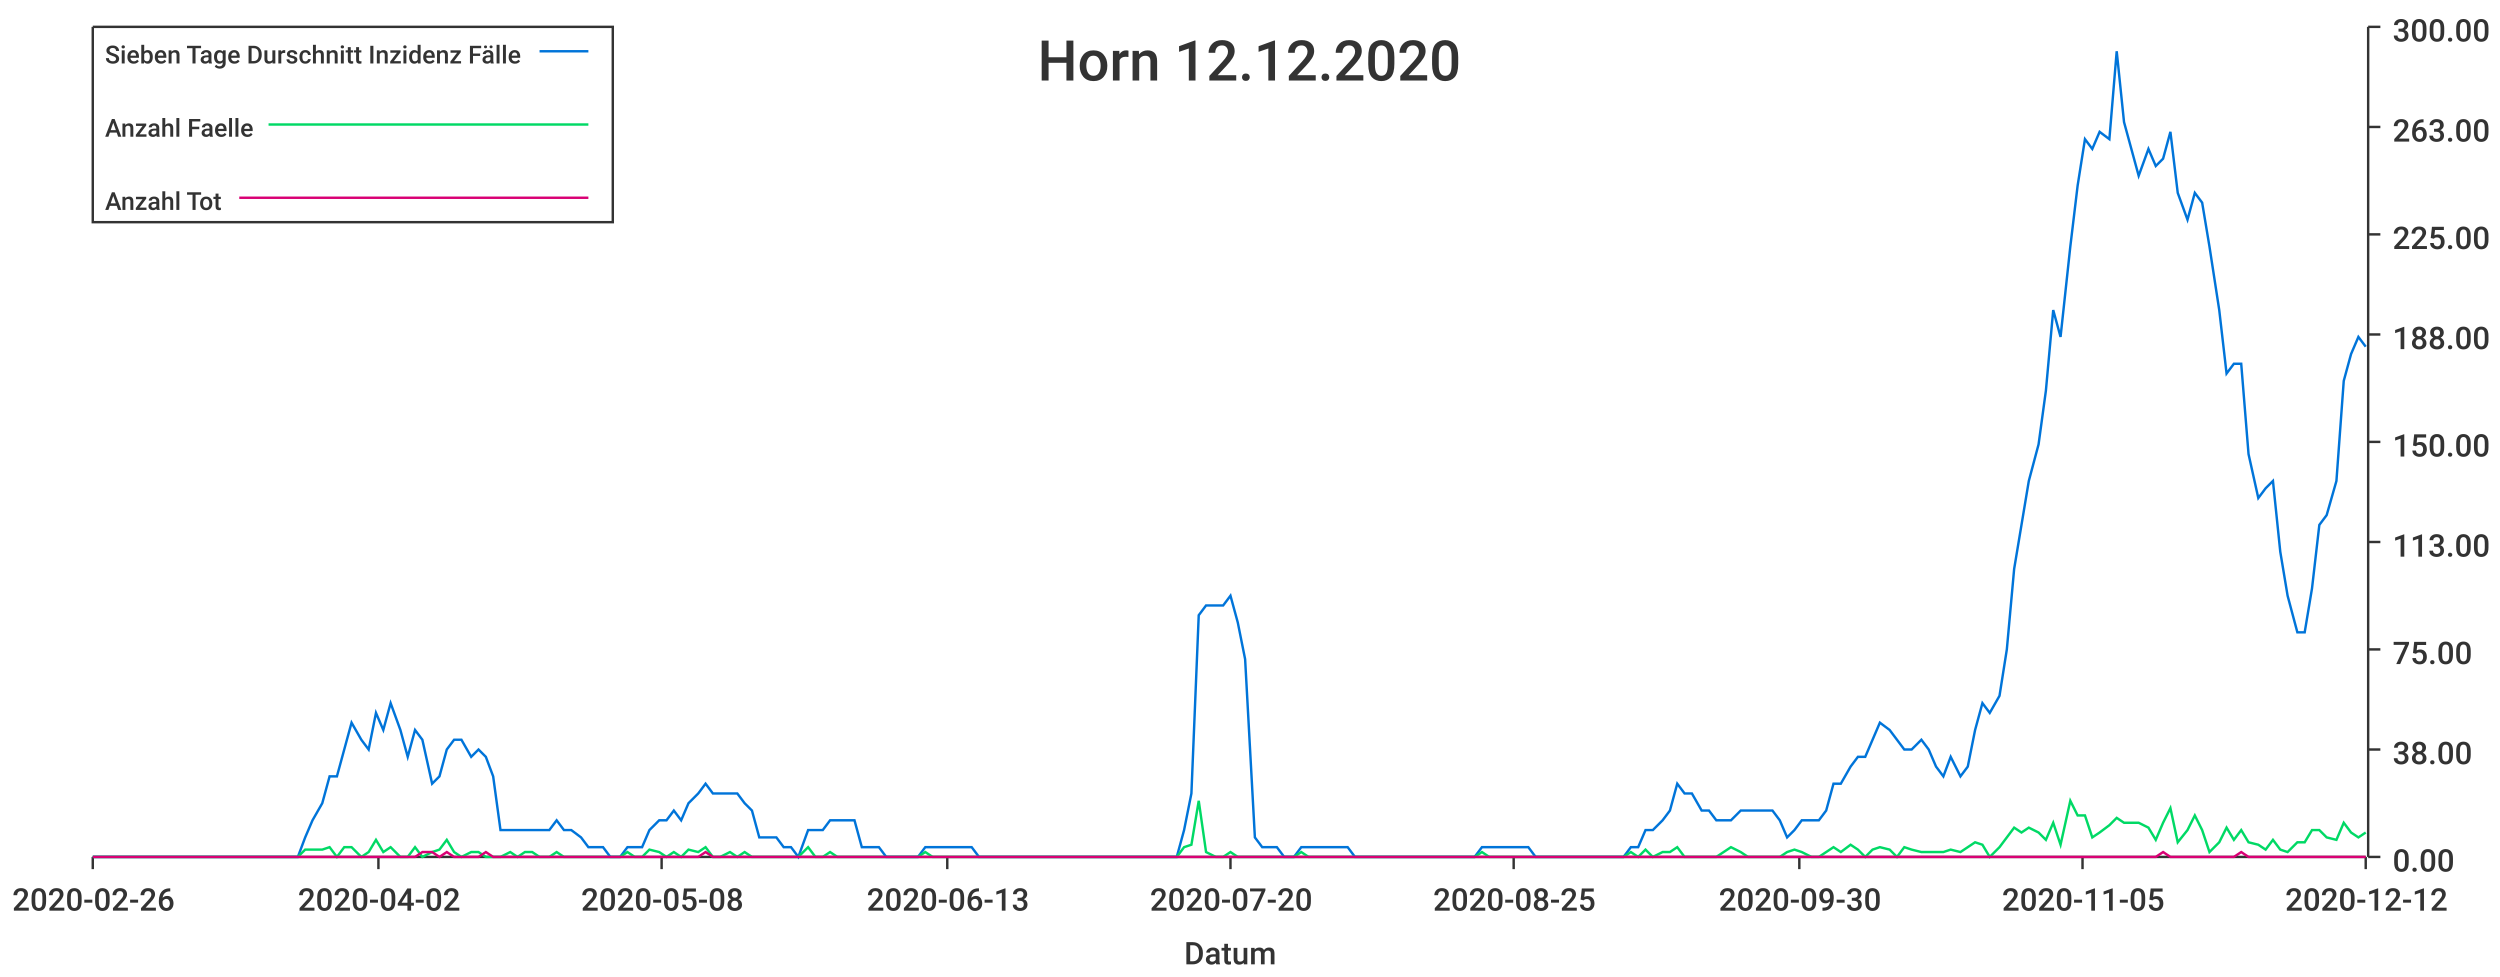
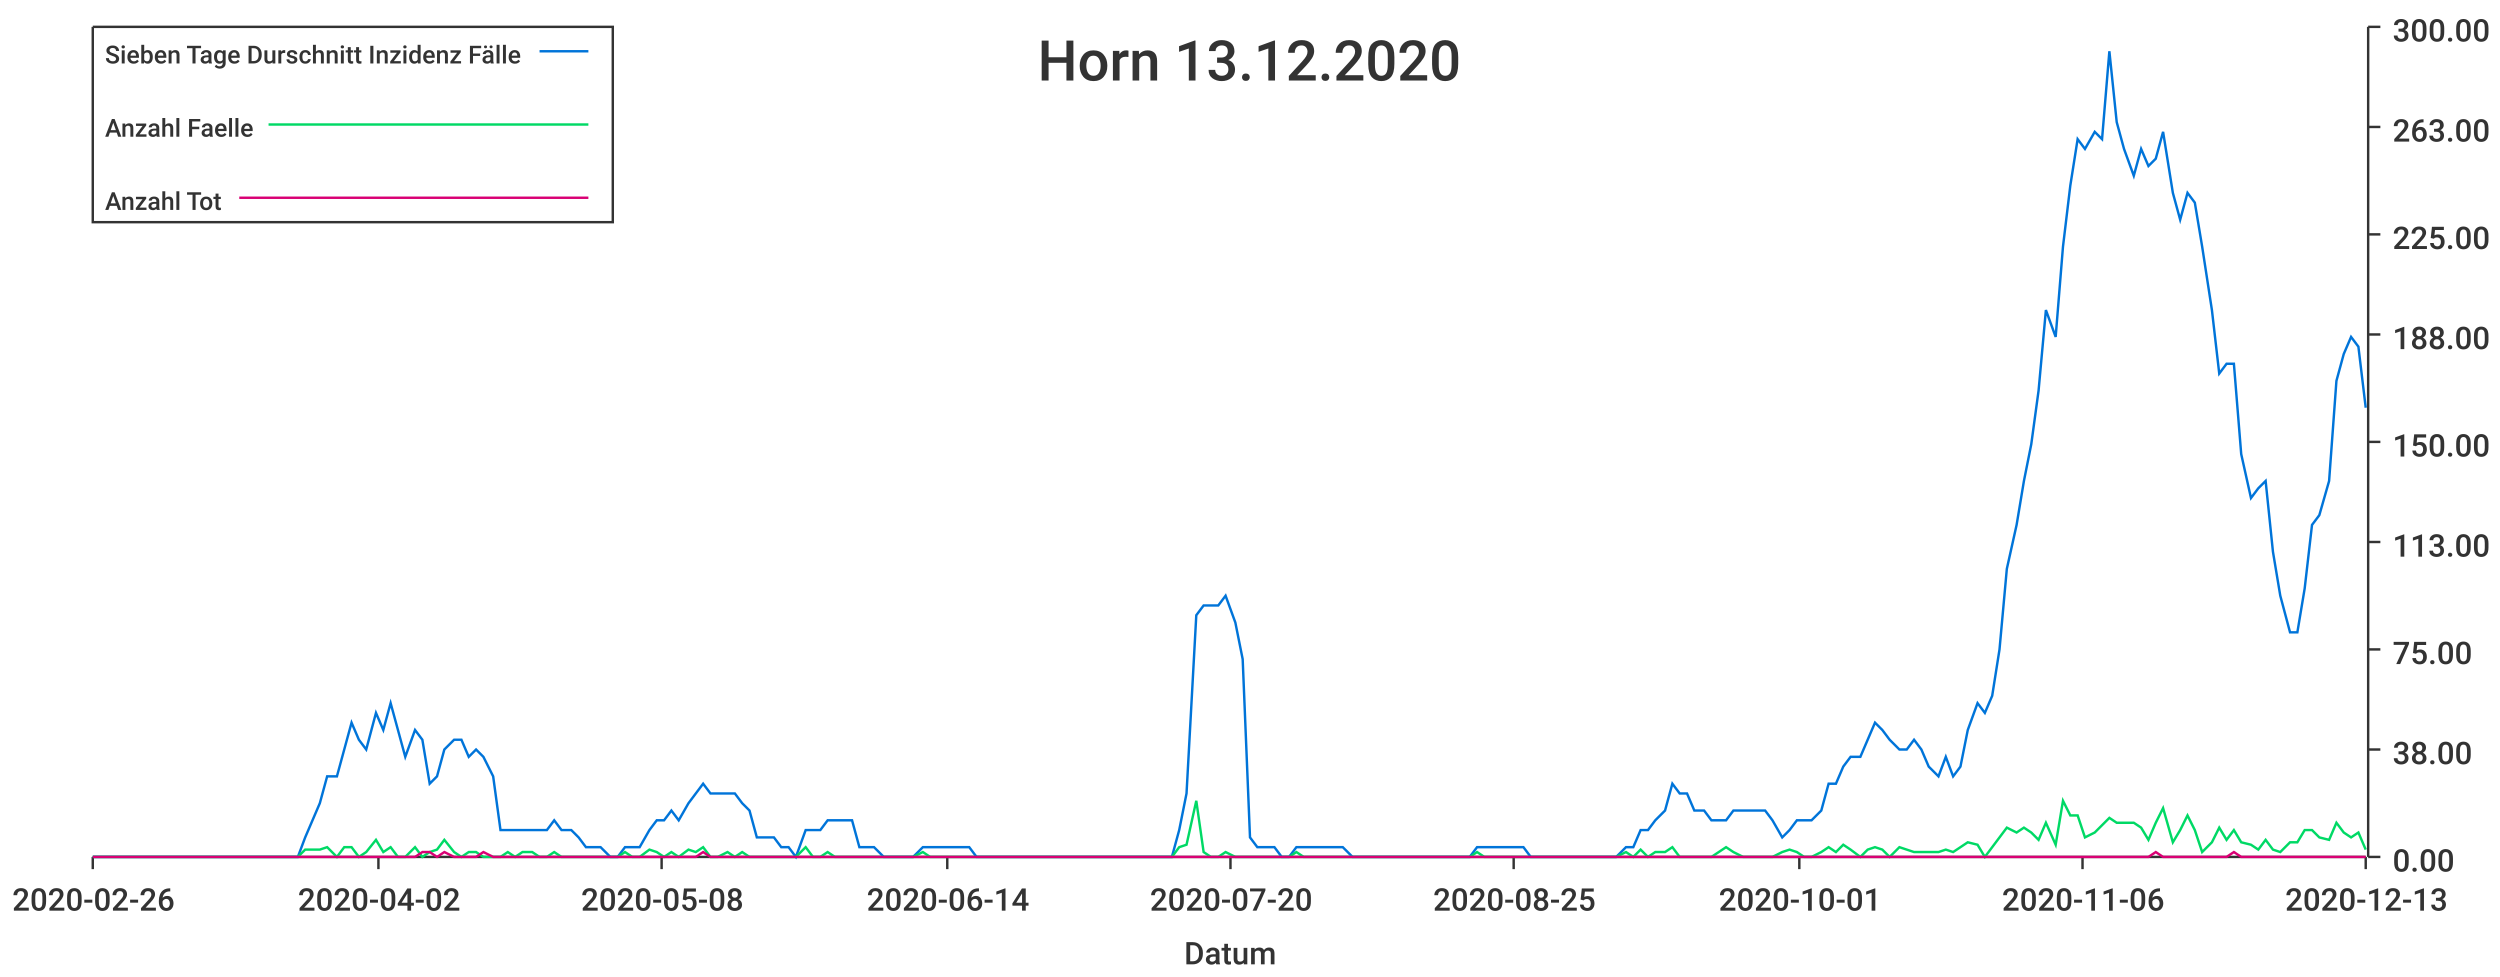
<svg xmlns="http://www.w3.org/2000/svg" width="1024" height="400">\n<path d="M 0 0 L 1024 0 L 1024 400 L 0 400 L 0 0" style="stroke-width:0;stroke:rgba(255,255,255,1.0);fill:rgba(255,255,255,1.0)" />
  <path d="M 38 11 L 969 11 L 969 351 L 38 351 L 38 11" style="stroke-width:0;stroke:rgba(255,255,255,1.0);fill:rgba(255,255,255,1.0)" />
  <path d="M 38 351 L 969 351" style="stroke-width:1;stroke:rgba(51,51,51,1.0);fill:none" />
  <path d="M 38 351 L 38 356" style="stroke-width:1;stroke:rgba(51,51,51,1.0);fill:none" />
  <text x="5" y="373" style="stroke-width:0;stroke:none;fill:rgba(51,51,51,1.0);font-size:12.8px;font-family:'Roboto Medium',sans-serif">2020-02-26</text>
  <path d="M 155 351 L 155 356" style="stroke-width:1;stroke:rgba(51,51,51,1.0);fill:none" />
  <text x="122" y="373" style="stroke-width:0;stroke:none;fill:rgba(51,51,51,1.0);font-size:12.8px;font-family:'Roboto Medium',sans-serif">2020-04-02</text>
  <path d="M 271 351 L 271 356" style="stroke-width:1;stroke:rgba(51,51,51,1.0);fill:none" />
  <text x="238" y="373" style="stroke-width:0;stroke:none;fill:rgba(51,51,51,1.0);font-size:12.8px;font-family:'Roboto Medium',sans-serif">2020-05-08</text>
  <path d="M 388 351 L 388 356" style="stroke-width:1;stroke:rgba(51,51,51,1.0);fill:none" />
-   <text x="355" y="373" style="stroke-width:0;stroke:none;fill:rgba(51,51,51,1.0);font-size:12.8px;font-family:'Roboto Medium',sans-serif">2020-06-13</text>
+   <text x="355" y="373" style="stroke-width:0;stroke:none;fill:rgba(51,51,51,1.0);font-size:12.8px;font-family:'Roboto Medium',sans-serif">2020-06-14</text>
  <path d="M 504 351 L 504 356" style="stroke-width:1;stroke:rgba(51,51,51,1.0);fill:none" />
  <text x="471" y="373" style="stroke-width:0;stroke:none;fill:rgba(51,51,51,1.0);font-size:12.8px;font-family:'Roboto Medium',sans-serif">2020-07-20</text>
  <path d="M 620 351 L 620 356" style="stroke-width:1;stroke:rgba(51,51,51,1.0);fill:none" />
  <text x="587" y="373" style="stroke-width:0;stroke:none;fill:rgba(51,51,51,1.0);font-size:12.8px;font-family:'Roboto Medium',sans-serif">2020-08-25</text>
  <path d="M 737 351 L 737 356" style="stroke-width:1;stroke:rgba(51,51,51,1.0);fill:none" />
-   <text x="704" y="373" style="stroke-width:0;stroke:none;fill:rgba(51,51,51,1.0);font-size:12.8px;font-family:'Roboto Medium',sans-serif">2020-09-30</text>
+   <text x="704" y="373" style="stroke-width:0;stroke:none;fill:rgba(51,51,51,1.0);font-size:12.8px;font-family:'Roboto Medium',sans-serif">2020-10-01</text>
  <path d="M 853 351 L 853 356" style="stroke-width:1;stroke:rgba(51,51,51,1.0);fill:none" />
-   <text x="820" y="373" style="stroke-width:0;stroke:none;fill:rgba(51,51,51,1.0);font-size:12.8px;font-family:'Roboto Medium',sans-serif">2020-11-05</text>
+   <text x="820" y="373" style="stroke-width:0;stroke:none;fill:rgba(51,51,51,1.0);font-size:12.8px;font-family:'Roboto Medium',sans-serif">2020-11-06</text>
  <path d="M 969 351 L 969 356" style="stroke-width:1;stroke:rgba(51,51,51,1.0);fill:none" />
-   <text x="936" y="373" style="stroke-width:0;stroke:none;fill:rgba(51,51,51,1.0);font-size:12.8px;font-family:'Roboto Medium',sans-serif">2020-12-12</text>
+   <text x="936" y="373" style="stroke-width:0;stroke:none;fill:rgba(51,51,51,1.0);font-size:12.8px;font-family:'Roboto Medium',sans-serif">2020-12-13</text>
  <text x="485" y="395" style="stroke-width:0;stroke:none;fill:rgba(51,51,51,1.0);font-size:12.8px;font-family:'Roboto Medium',sans-serif">Datum</text>
  <path d="M 970 351 L 970 11" style="stroke-width:1;stroke:rgba(51,51,51,1.0);fill:none" />
  <path d="M 970 351 L 975 351" style="stroke-width:1;stroke:rgba(51,51,51,1.0);fill:none" />
  <text x="980" y="357" style="stroke-width:0;stroke:none;fill:rgba(51,51,51,1.0);font-size:12.8px;font-family:'Roboto Medium',sans-serif">0.00</text>
  <path d="M 970 307 L 975 307" style="stroke-width:1;stroke:rgba(51,51,51,1.0);fill:none" />
  <text x="980" y="313" style="stroke-width:0;stroke:none;fill:rgba(51,51,51,1.0);font-size:12.8px;font-family:'Roboto Medium',sans-serif">38.00</text>
  <path d="M 970 266 L 975 266" style="stroke-width:1;stroke:rgba(51,51,51,1.0);fill:none" />
  <text x="980" y="272" style="stroke-width:0;stroke:none;fill:rgba(51,51,51,1.0);font-size:12.8px;font-family:'Roboto Medium',sans-serif">75.00</text>
  <path d="M 970 222 L 975 222" style="stroke-width:1;stroke:rgba(51,51,51,1.0);fill:none" />
  <text x="980" y="228" style="stroke-width:0;stroke:none;fill:rgba(51,51,51,1.0);font-size:12.8px;font-family:'Roboto Medium',sans-serif">113.00</text>
  <path d="M 970 181 L 975 181" style="stroke-width:1;stroke:rgba(51,51,51,1.0);fill:none" />
  <text x="980" y="187" style="stroke-width:0;stroke:none;fill:rgba(51,51,51,1.0);font-size:12.8px;font-family:'Roboto Medium',sans-serif">150.00</text>
  <path d="M 970 137 L 975 137" style="stroke-width:1;stroke:rgba(51,51,51,1.0);fill:none" />
  <text x="980" y="143" style="stroke-width:0;stroke:none;fill:rgba(51,51,51,1.0);font-size:12.8px;font-family:'Roboto Medium',sans-serif">188.00</text>
  <path d="M 970 96 L 975 96" style="stroke-width:1;stroke:rgba(51,51,51,1.0);fill:none" />
  <text x="980" y="102" style="stroke-width:0;stroke:none;fill:rgba(51,51,51,1.0);font-size:12.8px;font-family:'Roboto Medium',sans-serif">225.00</text>
  <path d="M 970 52 L 975 52" style="stroke-width:1;stroke:rgba(51,51,51,1.0);fill:none" />
  <text x="980" y="58" style="stroke-width:0;stroke:none;fill:rgba(51,51,51,1.0);font-size:12.8px;font-family:'Roboto Medium',sans-serif">263.00</text>
  <path d="M 970 11 L 975 11" style="stroke-width:1;stroke:rgba(51,51,51,1.0);fill:none" />
  <text x="980" y="17" style="stroke-width:0;stroke:none;fill:rgba(51,51,51,1.0);font-size:12.8px;font-family:'Roboto Medium',sans-serif">300.00</text>
-   <path d="M 38 351 L 42 351 L 45 351 L 48 351 L 51 351 L 55 351 L 58 351 L 61 351 L 64 351 L 67 351 L 71 351 L 74 351 L 77 351 L 80 351 L 83 351 L 87 351 L 90 351 L 93 351 L 96 351 L 99 351 L 103 351 L 106 351 L 109 351 L 112 351 L 116 351 L 119 351 L 122 351 L 125 343 L 128 336 L 132 329 L 135 318 L 138 318 L 141 307 L 144 296 L 148 303 L 151 307 L 154 292 L 157 299 L 160 288 L 164 299 L 167 310 L 170 299 L 173 303 L 177 321 L 180 318 L 183 307 L 186 303 L 189 303 L 193 310 L 196 307 L 199 310 L 202 318 L 205 340 L 209 340 L 212 340 L 215 340 L 218 340 L 221 340 L 225 340 L 228 336 L 231 340 L 234 340 L 238 343 L 241 347 L 244 347 L 247 347 L 250 351 L 254 351 L 257 347 L 260 347 L 263 347 L 266 340 L 270 336 L 273 336 L 276 332 L 279 336 L 282 329 L 286 325 L 289 321 L 292 325 L 295 325 L 299 325 L 302 325 L 305 329 L 308 332 L 311 343 L 315 343 L 318 343 L 321 347 L 324 347 L 327 351 L 331 340 L 334 340 L 337 340 L 340 336 L 343 336 L 347 336 L 350 336 L 353 347 L 356 347 L 360 347 L 363 351 L 366 351 L 369 351 L 372 351 L 376 351 L 379 347 L 382 347 L 385 347 L 388 347 L 392 347 L 395 347 L 398 347 L 401 351 L 404 351 L 408 351 L 411 351 L 414 351 L 417 351 L 421 351 L 424 351 L 427 351 L 430 351 L 433 351 L 437 351 L 440 351 L 443 351 L 446 351 L 449 351 L 453 351 L 456 351 L 459 351 L 462 351 L 465 351 L 469 351 L 472 351 L 475 351 L 478 351 L 482 351 L 485 340 L 488 325 L 491 252 L 494 248 L 498 248 L 501 248 L 504 244 L 507 255 L 510 270 L 514 343 L 517 347 L 520 347 L 523 347 L 526 351 L 530 351 L 533 347 L 536 347 L 539 347 L 543 347 L 546 347 L 549 347 L 552 347 L 555 351 L 559 351 L 562 351 L 565 351 L 568 351 L 571 351 L 575 351 L 578 351 L 581 351 L 584 351 L 587 351 L 591 351 L 594 351 L 597 351 L 600 351 L 604 351 L 607 347 L 610 347 L 613 347 L 616 347 L 620 347 L 623 347 L 626 347 L 629 351 L 632 351 L 636 351 L 639 351 L 642 351 L 645 351 L 648 351 L 652 351 L 655 351 L 658 351 L 661 351 L 665 351 L 668 347 L 671 347 L 674 340 L 677 340 L 681 336 L 684 332 L 687 321 L 690 325 L 693 325 L 697 332 L 700 332 L 703 336 L 706 336 L 709 336 L 713 332 L 716 332 L 719 332 L 722 332 L 726 332 L 729 336 L 732 343 L 735 340 L 738 336 L 742 336 L 745 336 L 748 332 L 751 321 L 754 321 L 758 314 L 761 310 L 764 310 L 767 303 L 770 296 L 774 299 L 777 303 L 780 307 L 783 307 L 787 303 L 790 307 L 793 314 L 796 318 L 799 310 L 803 318 L 806 314 L 809 299 L 812 288 L 815 292 L 819 285 L 822 266 L 825 233 L 828 215 L 831 197 L 835 182 L 838 160 L 841 127 L 844 138 L 848 101 L 851 76 L 854 57 L 857 61 L 860 54 L 864 57 L 867 21 L 870 50 L 873 61 L 876 72 L 880 61 L 883 68 L 886 65 L 889 54 L 892 79 L 896 90 L 899 79 L 902 83 L 905 101 L 909 127 L 912 153 L 915 149 L 918 149 L 921 186 L 925 204 L 928 200 L 931 197 L 934 226 L 937 244 L 941 259 L 944 259 L 947 241 L 950 215 L 953 211 L 957 197 L 960 156 L 963 145 L 966 138 L 969 142" style="stroke-width:1;stroke:rgba(0,116,217,1.0);fill:none" />
-   <path d="M 38 351 L 42 351 L 45 351 L 48 351 L 51 351 L 55 351 L 58 351 L 61 351 L 64 351 L 67 351 L 71 351 L 74 351 L 77 351 L 80 351 L 83 351 L 87 351 L 90 351 L 93 351 L 96 351 L 99 351 L 103 351 L 106 351 L 109 351 L 112 351 L 116 351 L 119 351 L 122 351 L 125 348 L 128 348 L 132 348 L 135 347 L 138 351 L 141 347 L 144 347 L 148 351 L 151 349 L 154 344 L 157 349 L 160 347 L 164 351 L 167 351 L 170 347 L 173 351 L 177 349 L 180 348 L 183 344 L 186 349 L 189 351 L 193 349 L 196 349 L 199 351 L 202 351 L 205 351 L 209 349 L 212 351 L 215 349 L 218 349 L 221 351 L 225 351 L 228 349 L 231 351 L 234 351 L 238 351 L 241 351 L 244 351 L 247 351 L 250 351 L 254 351 L 257 349 L 260 351 L 263 351 L 266 348 L 270 349 L 273 351 L 276 349 L 279 351 L 282 348 L 286 349 L 289 347 L 292 351 L 295 351 L 299 349 L 302 351 L 305 349 L 308 351 L 311 351 L 315 351 L 318 351 L 321 351 L 324 351 L 327 351 L 331 347 L 334 351 L 337 351 L 340 349 L 343 351 L 347 351 L 350 351 L 353 351 L 356 351 L 360 351 L 363 351 L 366 351 L 369 351 L 372 351 L 376 351 L 379 349 L 382 351 L 385 351 L 388 351 L 392 351 L 395 351 L 398 351 L 401 351 L 404 351 L 408 351 L 411 351 L 414 351 L 417 351 L 421 351 L 424 351 L 427 351 L 430 351 L 433 351 L 437 351 L 440 351 L 443 351 L 446 351 L 449 351 L 453 351 L 456 351 L 459 351 L 462 351 L 465 351 L 469 351 L 472 351 L 475 351 L 478 351 L 482 351 L 485 347 L 488 346 L 491 328 L 494 349 L 498 351 L 501 351 L 504 349 L 507 351 L 510 351 L 514 351 L 517 351 L 520 351 L 523 351 L 526 351 L 530 351 L 533 349 L 536 351 L 539 351 L 543 351 L 546 351 L 549 351 L 552 351 L 555 351 L 559 351 L 562 351 L 565 351 L 568 351 L 571 351 L 575 351 L 578 351 L 581 351 L 584 351 L 587 351 L 591 351 L 594 351 L 597 351 L 600 351 L 604 351 L 607 349 L 610 351 L 613 351 L 616 351 L 620 351 L 623 351 L 626 351 L 629 351 L 632 351 L 636 351 L 639 351 L 642 351 L 645 351 L 648 351 L 652 351 L 655 351 L 658 351 L 661 351 L 665 351 L 668 349 L 671 351 L 674 348 L 677 351 L 681 349 L 684 349 L 687 347 L 690 351 L 693 351 L 697 351 L 700 351 L 703 351 L 706 349 L 709 347 L 713 349 L 716 351 L 719 351 L 722 351 L 726 351 L 729 351 L 732 349 L 735 348 L 738 349 L 742 351 L 745 351 L 748 349 L 751 347 L 754 349 L 758 346 L 761 348 L 764 351 L 767 348 L 770 347 L 774 348 L 777 351 L 780 347 L 783 348 L 787 349 L 790 349 L 793 349 L 796 349 L 799 348 L 803 349 L 806 347 L 809 345 L 812 346 L 815 351 L 819 347 L 822 343 L 825 339 L 828 341 L 831 339 L 835 341 L 838 344 L 841 337 L 844 346 L 848 328 L 851 334 L 854 334 L 857 343 L 860 341 L 864 338 L 867 335 L 870 337 L 873 337 L 876 337 L 880 339 L 883 344 L 886 337 L 889 331 L 892 345 L 896 340 L 899 334 L 902 340 L 905 349 L 909 345 L 912 339 L 915 344 L 918 340 L 921 345 L 925 346 L 928 348 L 931 344 L 934 348 L 937 349 L 941 345 L 944 345 L 947 340 L 950 340 L 953 343 L 957 344 L 960 337 L 963 341 L 966 343 L 969 341" style="stroke-width:1;stroke:rgba(0,217,101,1.0);fill:none" />
-   <path d="M 38 351 L 42 351 L 45 351 L 48 351 L 51 351 L 55 351 L 58 351 L 61 351 L 64 351 L 67 351 L 71 351 L 74 351 L 77 351 L 80 351 L 83 351 L 87 351 L 90 351 L 93 351 L 96 351 L 99 351 L 103 351 L 106 351 L 109 351 L 112 351 L 116 351 L 119 351 L 122 351 L 125 351 L 128 351 L 132 351 L 135 351 L 138 351 L 141 351 L 144 351 L 148 351 L 151 351 L 154 351 L 157 351 L 160 351 L 164 351 L 167 351 L 170 351 L 173 349 L 177 349 L 180 351 L 183 349 L 186 351 L 189 351 L 193 351 L 196 351 L 199 349 L 202 351 L 205 351 L 209 351 L 212 351 L 215 351 L 218 351 L 221 351 L 225 351 L 228 351 L 231 351 L 234 351 L 238 351 L 241 351 L 244 351 L 247 351 L 250 351 L 254 351 L 257 351 L 260 351 L 263 351 L 266 351 L 270 351 L 273 351 L 276 351 L 279 351 L 282 351 L 286 351 L 289 349 L 292 351 L 295 351 L 299 351 L 302 351 L 305 351 L 308 351 L 311 351 L 315 351 L 318 351 L 321 351 L 324 351 L 327 351 L 331 351 L 334 351 L 337 351 L 340 351 L 343 351 L 347 351 L 350 351 L 353 351 L 356 351 L 360 351 L 363 351 L 366 351 L 369 351 L 372 351 L 376 351 L 379 351 L 382 351 L 385 351 L 388 351 L 392 351 L 395 351 L 398 351 L 401 351 L 404 351 L 408 351 L 411 351 L 414 351 L 417 351 L 421 351 L 424 351 L 427 351 L 430 351 L 433 351 L 437 351 L 440 351 L 443 351 L 446 351 L 449 351 L 453 351 L 456 351 L 459 351 L 462 351 L 465 351 L 469 351 L 472 351 L 475 351 L 478 351 L 482 351 L 485 351 L 488 351 L 491 351 L 494 351 L 498 351 L 501 351 L 504 351 L 507 351 L 510 351 L 514 351 L 517 351 L 520 351 L 523 351 L 526 351 L 530 351 L 533 351 L 536 351 L 539 351 L 543 351 L 546 351 L 549 351 L 552 351 L 555 351 L 559 351 L 562 351 L 565 351 L 568 351 L 571 351 L 575 351 L 578 351 L 581 351 L 584 351 L 587 351 L 591 351 L 594 351 L 597 351 L 600 351 L 604 351 L 607 351 L 610 351 L 613 351 L 616 351 L 620 351 L 623 351 L 626 351 L 629 351 L 632 351 L 636 351 L 639 351 L 642 351 L 645 351 L 648 351 L 652 351 L 655 351 L 658 351 L 661 351 L 665 351 L 668 351 L 671 351 L 674 351 L 677 351 L 681 351 L 684 351 L 687 351 L 690 351 L 693 351 L 697 351 L 700 351 L 703 351 L 706 351 L 709 351 L 713 351 L 716 351 L 719 351 L 722 351 L 726 351 L 729 351 L 732 351 L 735 351 L 738 351 L 742 351 L 745 351 L 748 351 L 751 351 L 754 351 L 758 351 L 761 351 L 764 351 L 767 351 L 770 351 L 774 351 L 777 351 L 780 351 L 783 351 L 787 351 L 790 351 L 793 351 L 796 351 L 799 351 L 803 351 L 806 351 L 809 351 L 812 351 L 815 351 L 819 351 L 822 351 L 825 351 L 828 351 L 831 351 L 835 351 L 838 351 L 841 351 L 844 351 L 848 351 L 851 351 L 854 351 L 857 351 L 860 351 L 864 351 L 867 351 L 870 351 L 873 351 L 876 351 L 880 351 L 883 351 L 886 349 L 889 351 L 892 351 L 896 351 L 899 351 L 902 351 L 905 351 L 909 351 L 912 351 L 915 351 L 918 349 L 921 351 L 925 351 L 928 351 L 931 351 L 934 351 L 937 351 L 941 351 L 944 351 L 947 351 L 950 351 L 953 351 L 957 351 L 960 351 L 963 351 L 966 351 L 969 351" style="stroke-width:1;stroke:rgba(217,0,116,1.0);fill:none" />
-   <text x="425" y="33" style="stroke-width:0;stroke:none;fill:rgba(51,51,51,1.0);font-size:23.0px;font-family:'Roboto Medium',sans-serif">Horn 12.12.2020</text>
+   <path d="M 38 351 L 42 351 L 45 351 L 48 351 L 51 351 L 54 351 L 58 351 L 61 351 L 64 351 L 67 351 L 70 351 L 74 351 L 77 351 L 80 351 L 83 351 L 86 351 L 90 351 L 93 351 L 96 351 L 99 351 L 102 351 L 106 351 L 109 351 L 112 351 L 115 351 L 118 351 L 122 351 L 125 343 L 128 336 L 131 329 L 134 318 L 138 318 L 141 307 L 144 296 L 147 303 L 150 307 L 154 292 L 157 299 L 160 288 L 163 299 L 166 310 L 170 299 L 173 303 L 176 321 L 179 318 L 182 307 L 186 303 L 189 303 L 192 310 L 195 307 L 198 310 L 202 318 L 205 340 L 208 340 L 211 340 L 214 340 L 218 340 L 221 340 L 224 340 L 227 336 L 230 340 L 234 340 L 237 343 L 240 347 L 243 347 L 246 347 L 250 351 L 253 351 L 256 347 L 259 347 L 262 347 L 266 340 L 269 336 L 272 336 L 275 332 L 278 336 L 282 329 L 285 325 L 288 321 L 291 325 L 294 325 L 298 325 L 301 325 L 304 329 L 307 332 L 310 343 L 314 343 L 317 343 L 320 347 L 323 347 L 326 351 L 330 340 L 333 340 L 336 340 L 339 336 L 342 336 L 346 336 L 349 336 L 352 347 L 355 347 L 358 347 L 362 351 L 365 351 L 368 351 L 371 351 L 374 351 L 378 347 L 381 347 L 384 347 L 387 347 L 390 347 L 394 347 L 397 347 L 400 351 L 403 351 L 406 351 L 410 351 L 413 351 L 416 351 L 419 351 L 422 351 L 426 351 L 429 351 L 432 351 L 435 351 L 438 351 L 442 351 L 445 351 L 448 351 L 451 351 L 454 351 L 458 351 L 461 351 L 464 351 L 467 351 L 470 351 L 474 351 L 477 351 L 480 351 L 483 340 L 486 325 L 490 252 L 493 248 L 496 248 L 499 248 L 502 244 L 506 255 L 509 270 L 512 343 L 515 347 L 518 347 L 522 347 L 525 351 L 528 351 L 531 347 L 534 347 L 538 347 L 541 347 L 544 347 L 547 347 L 550 347 L 554 351 L 557 351 L 560 351 L 563 351 L 566 351 L 570 351 L 573 351 L 576 351 L 579 351 L 582 351 L 586 351 L 589 351 L 592 351 L 595 351 L 598 351 L 602 351 L 605 347 L 608 347 L 611 347 L 614 347 L 618 347 L 621 347 L 624 347 L 627 351 L 630 351 L 634 351 L 637 351 L 640 351 L 643 351 L 646 351 L 650 351 L 653 351 L 656 351 L 659 351 L 662 351 L 666 347 L 669 347 L 672 340 L 675 340 L 678 336 L 682 332 L 685 321 L 688 325 L 691 325 L 694 332 L 698 332 L 701 336 L 704 336 L 707 336 L 710 332 L 714 332 L 717 332 L 720 332 L 723 332 L 726 336 L 730 343 L 733 340 L 736 336 L 739 336 L 742 336 L 746 332 L 749 321 L 752 321 L 755 314 L 758 310 L 762 310 L 765 303 L 768 296 L 771 299 L 774 303 L 778 307 L 781 307 L 784 303 L 787 307 L 790 314 L 794 318 L 797 310 L 800 318 L 803 314 L 806 299 L 810 288 L 813 292 L 816 285 L 819 266 L 822 233 L 826 215 L 829 197 L 832 182 L 835 160 L 838 127 L 842 138 L 845 101 L 848 76 L 851 57 L 854 61 L 858 54 L 861 57 L 864 21 L 867 50 L 870 61 L 874 72 L 877 61 L 880 68 L 883 65 L 886 54 L 890 79 L 893 90 L 896 79 L 899 83 L 902 101 L 906 127 L 909 153 L 912 149 L 915 149 L 918 186 L 922 204 L 925 200 L 928 197 L 931 226 L 934 244 L 938 259 L 941 259 L 944 241 L 947 215 L 950 211 L 954 197 L 957 156 L 960 145 L 963 138 L 966 142 L 969 167" style="stroke-width:1;stroke:rgba(0,116,217,1.0);fill:none" />
+   <path d="M 38 351 L 42 351 L 45 351 L 48 351 L 51 351 L 54 351 L 58 351 L 61 351 L 64 351 L 67 351 L 70 351 L 74 351 L 77 351 L 80 351 L 83 351 L 86 351 L 90 351 L 93 351 L 96 351 L 99 351 L 102 351 L 106 351 L 109 351 L 112 351 L 115 351 L 118 351 L 122 351 L 125 348 L 128 348 L 131 348 L 134 347 L 138 351 L 141 347 L 144 347 L 147 351 L 150 349 L 154 344 L 157 349 L 160 347 L 163 351 L 166 351 L 170 347 L 173 351 L 176 349 L 179 348 L 182 344 L 186 349 L 189 351 L 192 349 L 195 349 L 198 351 L 202 351 L 205 351 L 208 349 L 211 351 L 214 349 L 218 349 L 221 351 L 224 351 L 227 349 L 230 351 L 234 351 L 237 351 L 240 351 L 243 351 L 246 351 L 250 351 L 253 351 L 256 349 L 259 351 L 262 351 L 266 348 L 269 349 L 272 351 L 275 349 L 278 351 L 282 348 L 285 349 L 288 347 L 291 351 L 294 351 L 298 349 L 301 351 L 304 349 L 307 351 L 310 351 L 314 351 L 317 351 L 320 351 L 323 351 L 326 351 L 330 347 L 333 351 L 336 351 L 339 349 L 342 351 L 346 351 L 349 351 L 352 351 L 355 351 L 358 351 L 362 351 L 365 351 L 368 351 L 371 351 L 374 351 L 378 349 L 381 351 L 384 351 L 387 351 L 390 351 L 394 351 L 397 351 L 400 351 L 403 351 L 406 351 L 410 351 L 413 351 L 416 351 L 419 351 L 422 351 L 426 351 L 429 351 L 432 351 L 435 351 L 438 351 L 442 351 L 445 351 L 448 351 L 451 351 L 454 351 L 458 351 L 461 351 L 464 351 L 467 351 L 470 351 L 474 351 L 477 351 L 480 351 L 483 347 L 486 346 L 490 328 L 493 349 L 496 351 L 499 351 L 502 349 L 506 351 L 509 351 L 512 351 L 515 351 L 518 351 L 522 351 L 525 351 L 528 351 L 531 349 L 534 351 L 538 351 L 541 351 L 544 351 L 547 351 L 550 351 L 554 351 L 557 351 L 560 351 L 563 351 L 566 351 L 570 351 L 573 351 L 576 351 L 579 351 L 582 351 L 586 351 L 589 351 L 592 351 L 595 351 L 598 351 L 602 351 L 605 349 L 608 351 L 611 351 L 614 351 L 618 351 L 621 351 L 624 351 L 627 351 L 630 351 L 634 351 L 637 351 L 640 351 L 643 351 L 646 351 L 650 351 L 653 351 L 656 351 L 659 351 L 662 351 L 666 349 L 669 351 L 672 348 L 675 351 L 678 349 L 682 349 L 685 347 L 688 351 L 691 351 L 694 351 L 698 351 L 701 351 L 704 349 L 707 347 L 710 349 L 714 351 L 717 351 L 720 351 L 723 351 L 726 351 L 730 349 L 733 348 L 736 349 L 739 351 L 742 351 L 746 349 L 749 347 L 752 349 L 755 346 L 758 348 L 762 351 L 765 348 L 768 347 L 771 348 L 774 351 L 778 347 L 781 348 L 784 349 L 787 349 L 790 349 L 794 349 L 797 348 L 800 349 L 803 347 L 806 345 L 810 346 L 813 351 L 816 347 L 819 343 L 822 339 L 826 341 L 829 339 L 832 341 L 835 344 L 838 337 L 842 346 L 845 328 L 848 334 L 851 334 L 854 343 L 858 341 L 861 338 L 864 335 L 867 337 L 870 337 L 874 337 L 877 339 L 880 344 L 883 337 L 886 331 L 890 345 L 893 340 L 896 334 L 899 340 L 902 349 L 906 345 L 909 339 L 912 344 L 915 340 L 918 345 L 922 346 L 925 348 L 928 344 L 931 348 L 934 349 L 938 345 L 941 345 L 944 340 L 947 340 L 950 343 L 954 344 L 957 337 L 960 341 L 963 343 L 966 341 L 969 348" style="stroke-width:1;stroke:rgba(0,217,101,1.0);fill:none" />
+   <path d="M 38 351 L 42 351 L 45 351 L 48 351 L 51 351 L 54 351 L 58 351 L 61 351 L 64 351 L 67 351 L 70 351 L 74 351 L 77 351 L 80 351 L 83 351 L 86 351 L 90 351 L 93 351 L 96 351 L 99 351 L 102 351 L 106 351 L 109 351 L 112 351 L 115 351 L 118 351 L 122 351 L 125 351 L 128 351 L 131 351 L 134 351 L 138 351 L 141 351 L 144 351 L 147 351 L 150 351 L 154 351 L 157 351 L 160 351 L 163 351 L 166 351 L 170 351 L 173 349 L 176 349 L 179 351 L 182 349 L 186 351 L 189 351 L 192 351 L 195 351 L 198 349 L 202 351 L 205 351 L 208 351 L 211 351 L 214 351 L 218 351 L 221 351 L 224 351 L 227 351 L 230 351 L 234 351 L 237 351 L 240 351 L 243 351 L 246 351 L 250 351 L 253 351 L 256 351 L 259 351 L 262 351 L 266 351 L 269 351 L 272 351 L 275 351 L 278 351 L 282 351 L 285 351 L 288 349 L 291 351 L 294 351 L 298 351 L 301 351 L 304 351 L 307 351 L 310 351 L 314 351 L 317 351 L 320 351 L 323 351 L 326 351 L 330 351 L 333 351 L 336 351 L 339 351 L 342 351 L 346 351 L 349 351 L 352 351 L 355 351 L 358 351 L 362 351 L 365 351 L 368 351 L 371 351 L 374 351 L 378 351 L 381 351 L 384 351 L 387 351 L 390 351 L 394 351 L 397 351 L 400 351 L 403 351 L 406 351 L 410 351 L 413 351 L 416 351 L 419 351 L 422 351 L 426 351 L 429 351 L 432 351 L 435 351 L 438 351 L 442 351 L 445 351 L 448 351 L 451 351 L 454 351 L 458 351 L 461 351 L 464 351 L 467 351 L 470 351 L 474 351 L 477 351 L 480 351 L 483 351 L 486 351 L 490 351 L 493 351 L 496 351 L 499 351 L 502 351 L 506 351 L 509 351 L 512 351 L 515 351 L 518 351 L 522 351 L 525 351 L 528 351 L 531 351 L 534 351 L 538 351 L 541 351 L 544 351 L 547 351 L 550 351 L 554 351 L 557 351 L 560 351 L 563 351 L 566 351 L 570 351 L 573 351 L 576 351 L 579 351 L 582 351 L 586 351 L 589 351 L 592 351 L 595 351 L 598 351 L 602 351 L 605 351 L 608 351 L 611 351 L 614 351 L 618 351 L 621 351 L 624 351 L 627 351 L 630 351 L 634 351 L 637 351 L 640 351 L 643 351 L 646 351 L 650 351 L 653 351 L 656 351 L 659 351 L 662 351 L 666 351 L 669 351 L 672 351 L 675 351 L 678 351 L 682 351 L 685 351 L 688 351 L 691 351 L 694 351 L 698 351 L 701 351 L 704 351 L 707 351 L 710 351 L 714 351 L 717 351 L 720 351 L 723 351 L 726 351 L 730 351 L 733 351 L 736 351 L 739 351 L 742 351 L 746 351 L 749 351 L 752 351 L 755 351 L 758 351 L 762 351 L 765 351 L 768 351 L 771 351 L 774 351 L 778 351 L 781 351 L 784 351 L 787 351 L 790 351 L 794 351 L 797 351 L 800 351 L 803 351 L 806 351 L 810 351 L 813 351 L 816 351 L 819 351 L 822 351 L 826 351 L 829 351 L 832 351 L 835 351 L 838 351 L 842 351 L 845 351 L 848 351 L 851 351 L 854 351 L 858 351 L 861 351 L 864 351 L 867 351 L 870 351 L 874 351 L 877 351 L 880 351 L 883 349 L 886 351 L 890 351 L 893 351 L 896 351 L 899 351 L 902 351 L 906 351 L 909 351 L 912 351 L 915 349 L 918 351 L 922 351 L 925 351 L 928 351 L 931 351 L 934 351 L 938 351 L 941 351 L 944 351 L 947 351 L 950 351 L 954 351 L 957 351 L 960 351 L 963 351 L 966 351 L 969 351" style="stroke-width:1;stroke:rgba(217,0,116,1.0);fill:none" />
+   <text x="425" y="33" style="stroke-width:0;stroke:none;fill:rgba(51,51,51,1.0);font-size:23.0px;font-family:'Roboto Medium',sans-serif">Horn 13.12.2020</text>
  <path d="M 38 11 L 251 11 L 251 91 L 38 91 L 38 11" style="stroke-width:1;stroke:rgba(51,51,51,1.0);fill:rgba(255,255,255,1.0)" />
  <text x="43" y="26" style="stroke-width:0;stroke:none;fill:rgba(51,51,51,1.0);font-size:10.2px;font-family:'Roboto Medium',sans-serif">Sieben Tage Durschnitt Inzidenz Fälle</text>
  <path d="M 221 21 L 241 21" style="stroke-width:1;stroke:rgba(0,116,217,1.0);fill:none" />
  <text x="43" y="56" style="stroke-width:0;stroke:none;fill:rgba(51,51,51,1.0);font-size:10.2px;font-family:'Roboto Medium',sans-serif">Anzahl Faelle</text>
  <path d="M 110 51 L 241 51" style="stroke-width:1;stroke:rgba(0,217,101,1.0);fill:none" />
  <text x="43" y="86" style="stroke-width:0;stroke:none;fill:rgba(51,51,51,1.0);font-size:10.2px;font-family:'Roboto Medium',sans-serif">Anzahl Tot</text>
  <path d="M 98 81 L 241 81" style="stroke-width:1;stroke:rgba(217,0,116,1.0);fill:none" />
</svg>
